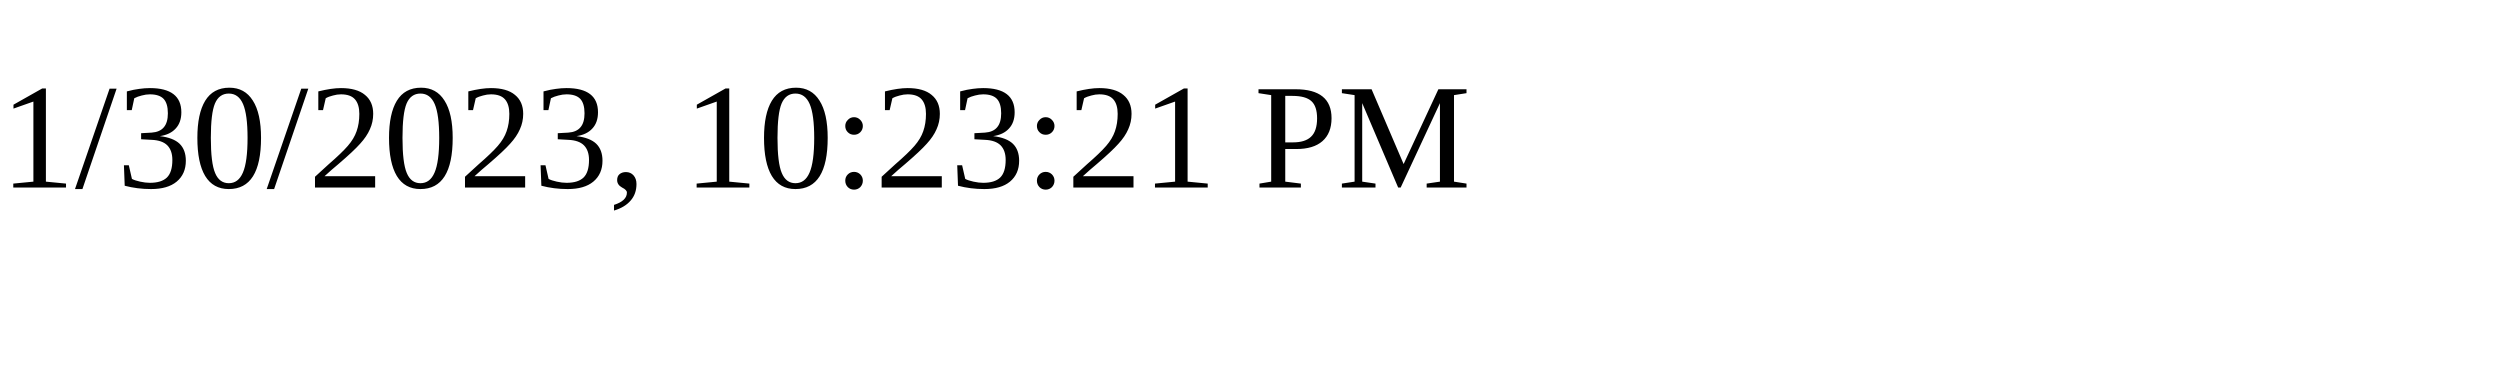
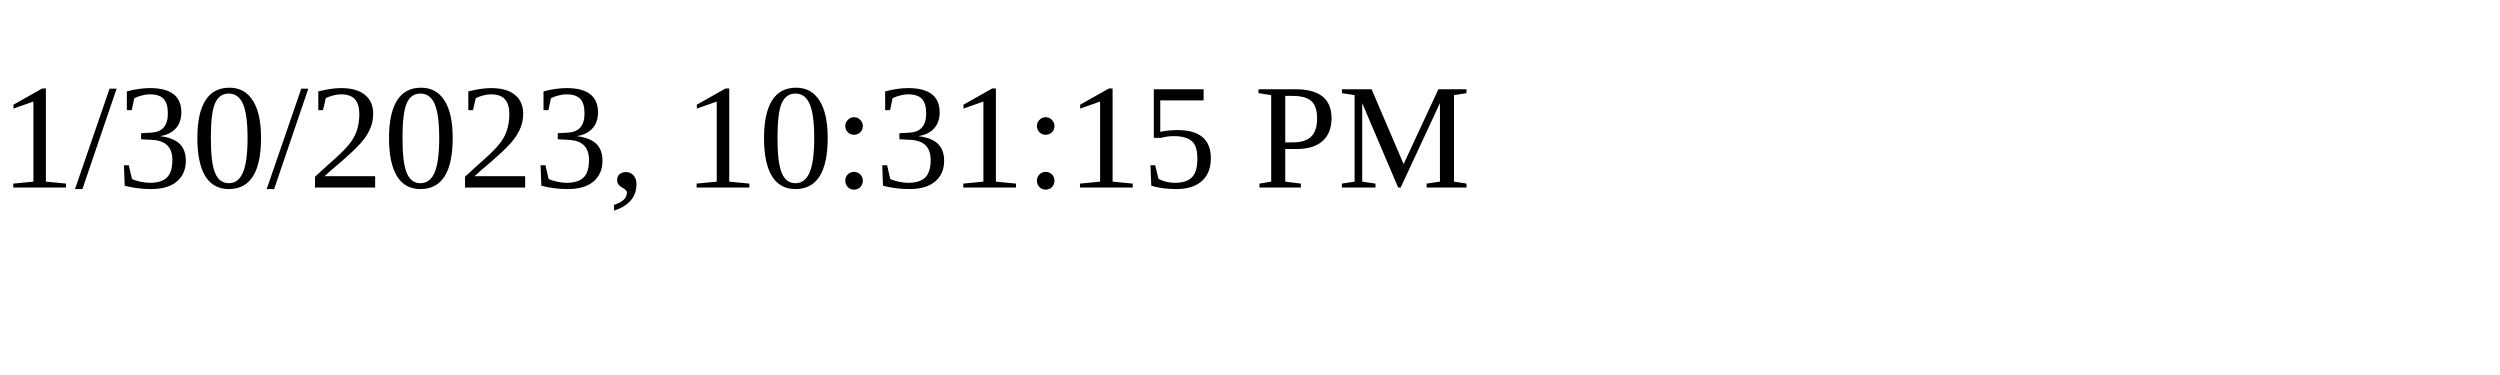
<svg xmlns="http://www.w3.org/2000/svg" height="30" width="200">
-   <text x="0" y="15">1/30/2023, 10:23:21 PM</text>
+   <text x="0" y="15">1/30/2023, 10:31:15 PM</text>
</svg>
